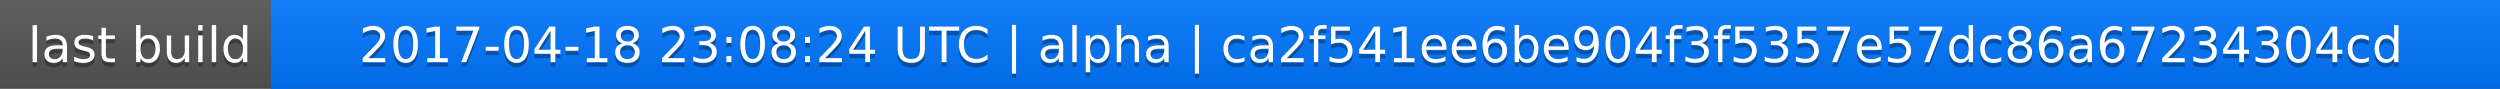
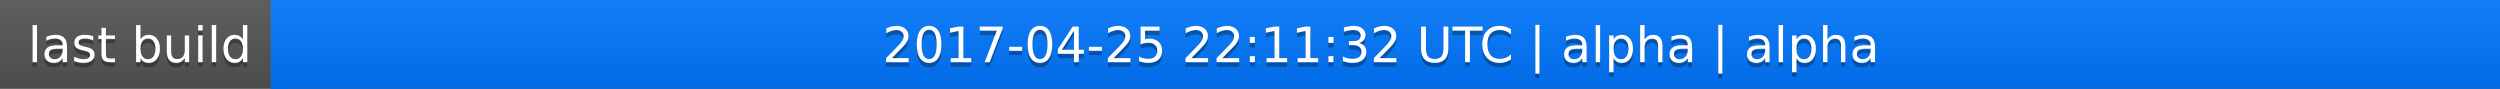
<svg xmlns="http://www.w3.org/2000/svg" width="563" height="20">
  <linearGradient id="a" x2="0" y2="100%">
    <stop offset="0" stop-color="#bbb" stop-opacity=".1" />
    <stop offset="1" stop-opacity=".1" />
  </linearGradient>
  <rect rx="0" width="563" height="20" fill="#555" />
  <rect rx="0" x="61" width="502" height="20" fill="#07f" />
  <path fill="#07f" d="M61 0h4v20h-4z" />
  <rect rx="0" width="563" height="20" fill="url(#a)" />
  <g fill="#fff" text-anchor="middle" font-family="DejaVu Sans,Verdana,Geneva,sans-serif" font-size="11">
    <text x="31.5" y="15" fill="#010101" fill-opacity=".3">last build</text>
    <text x="31.5" y="14">last build</text>
-     <text x="311" y="15" fill="#010101" fill-opacity=".3">2017-04-18 23:08:24 UTC | alpha | ca2f541ee6be904f3f5357e57dc86a67234304cd</text>
-     <text x="311" y="14">2017-04-18 23:08:24 UTC | alpha | ca2f541ee6be904f3f5357e57dc86a67234304cd</text>
+     <text x="311" y="15" fill="#010101" fill-opacity=".3">2017-04-25 22:11:32 UTC | alpha | alpha</text>
+     <text x="311" y="14">2017-04-25 22:11:32 UTC | alpha | alpha</text>
  </g>
</svg>
